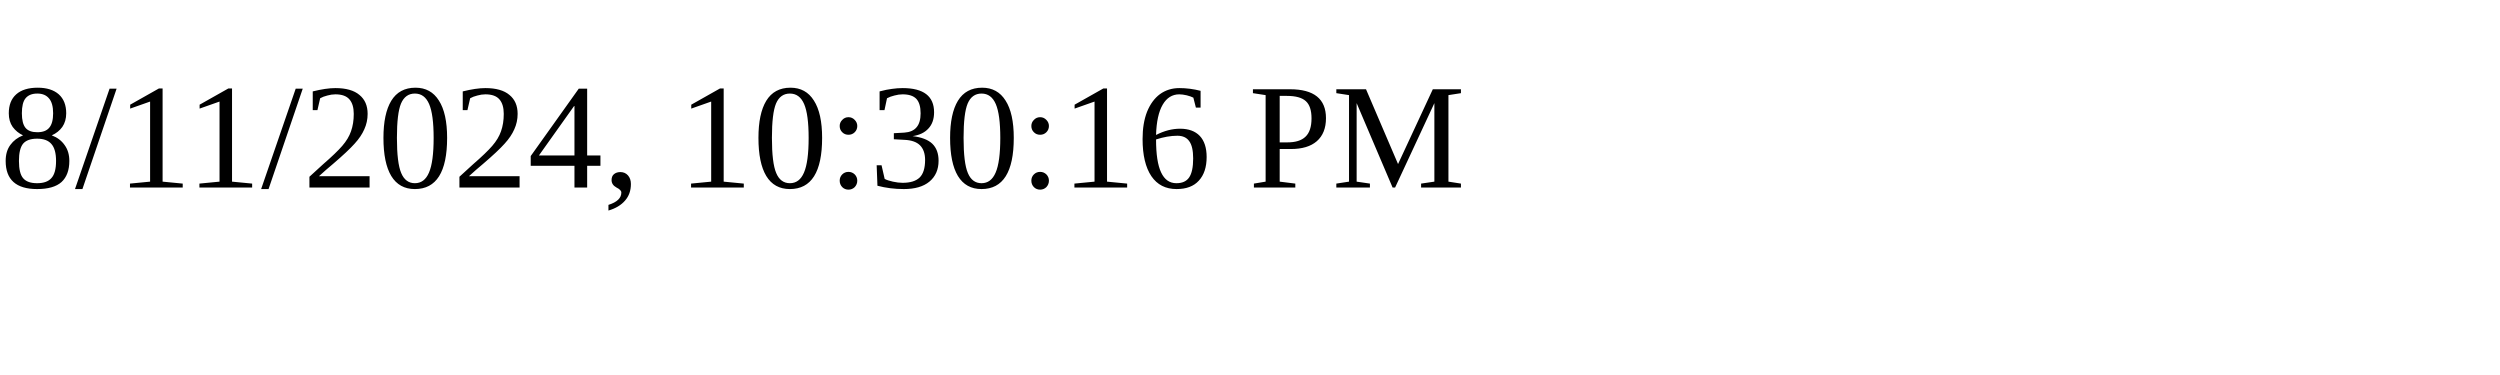
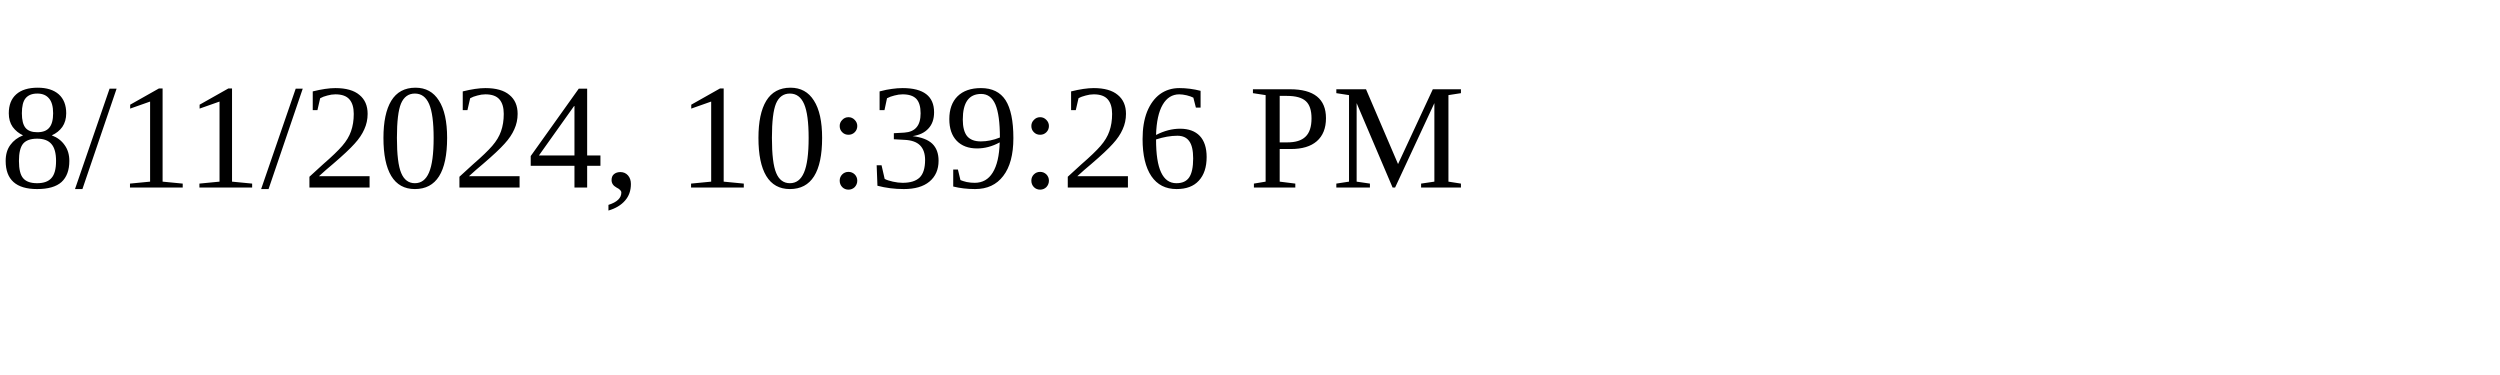
<svg xmlns="http://www.w3.org/2000/svg" height="30" width="200">
-   <text x="0" y="15">8/11/2024, 10:30:16 PM</text>
+   <text x="0" y="15">8/11/2024, 10:39:26 PM</text>
</svg>
